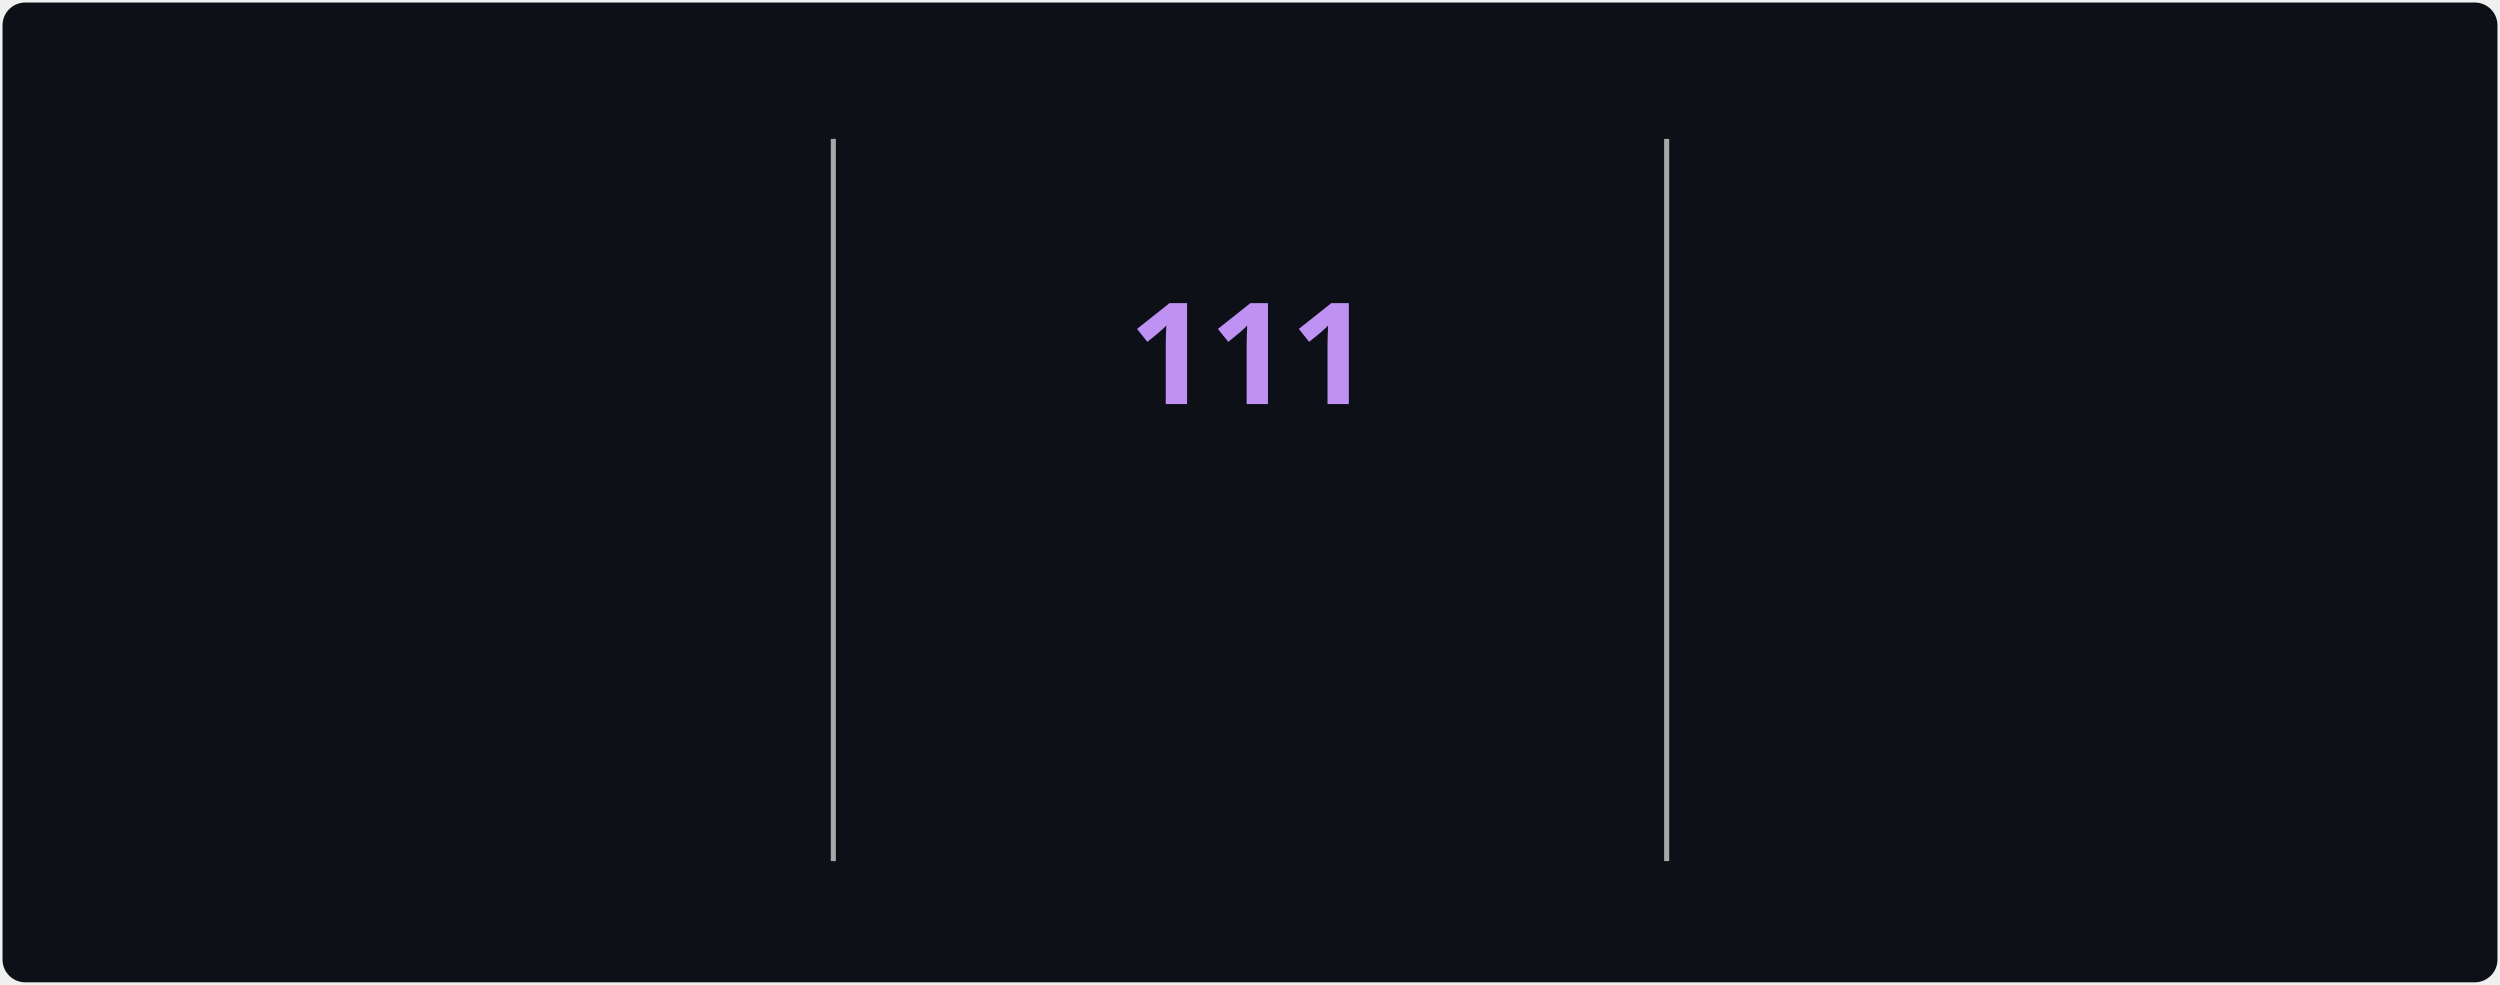
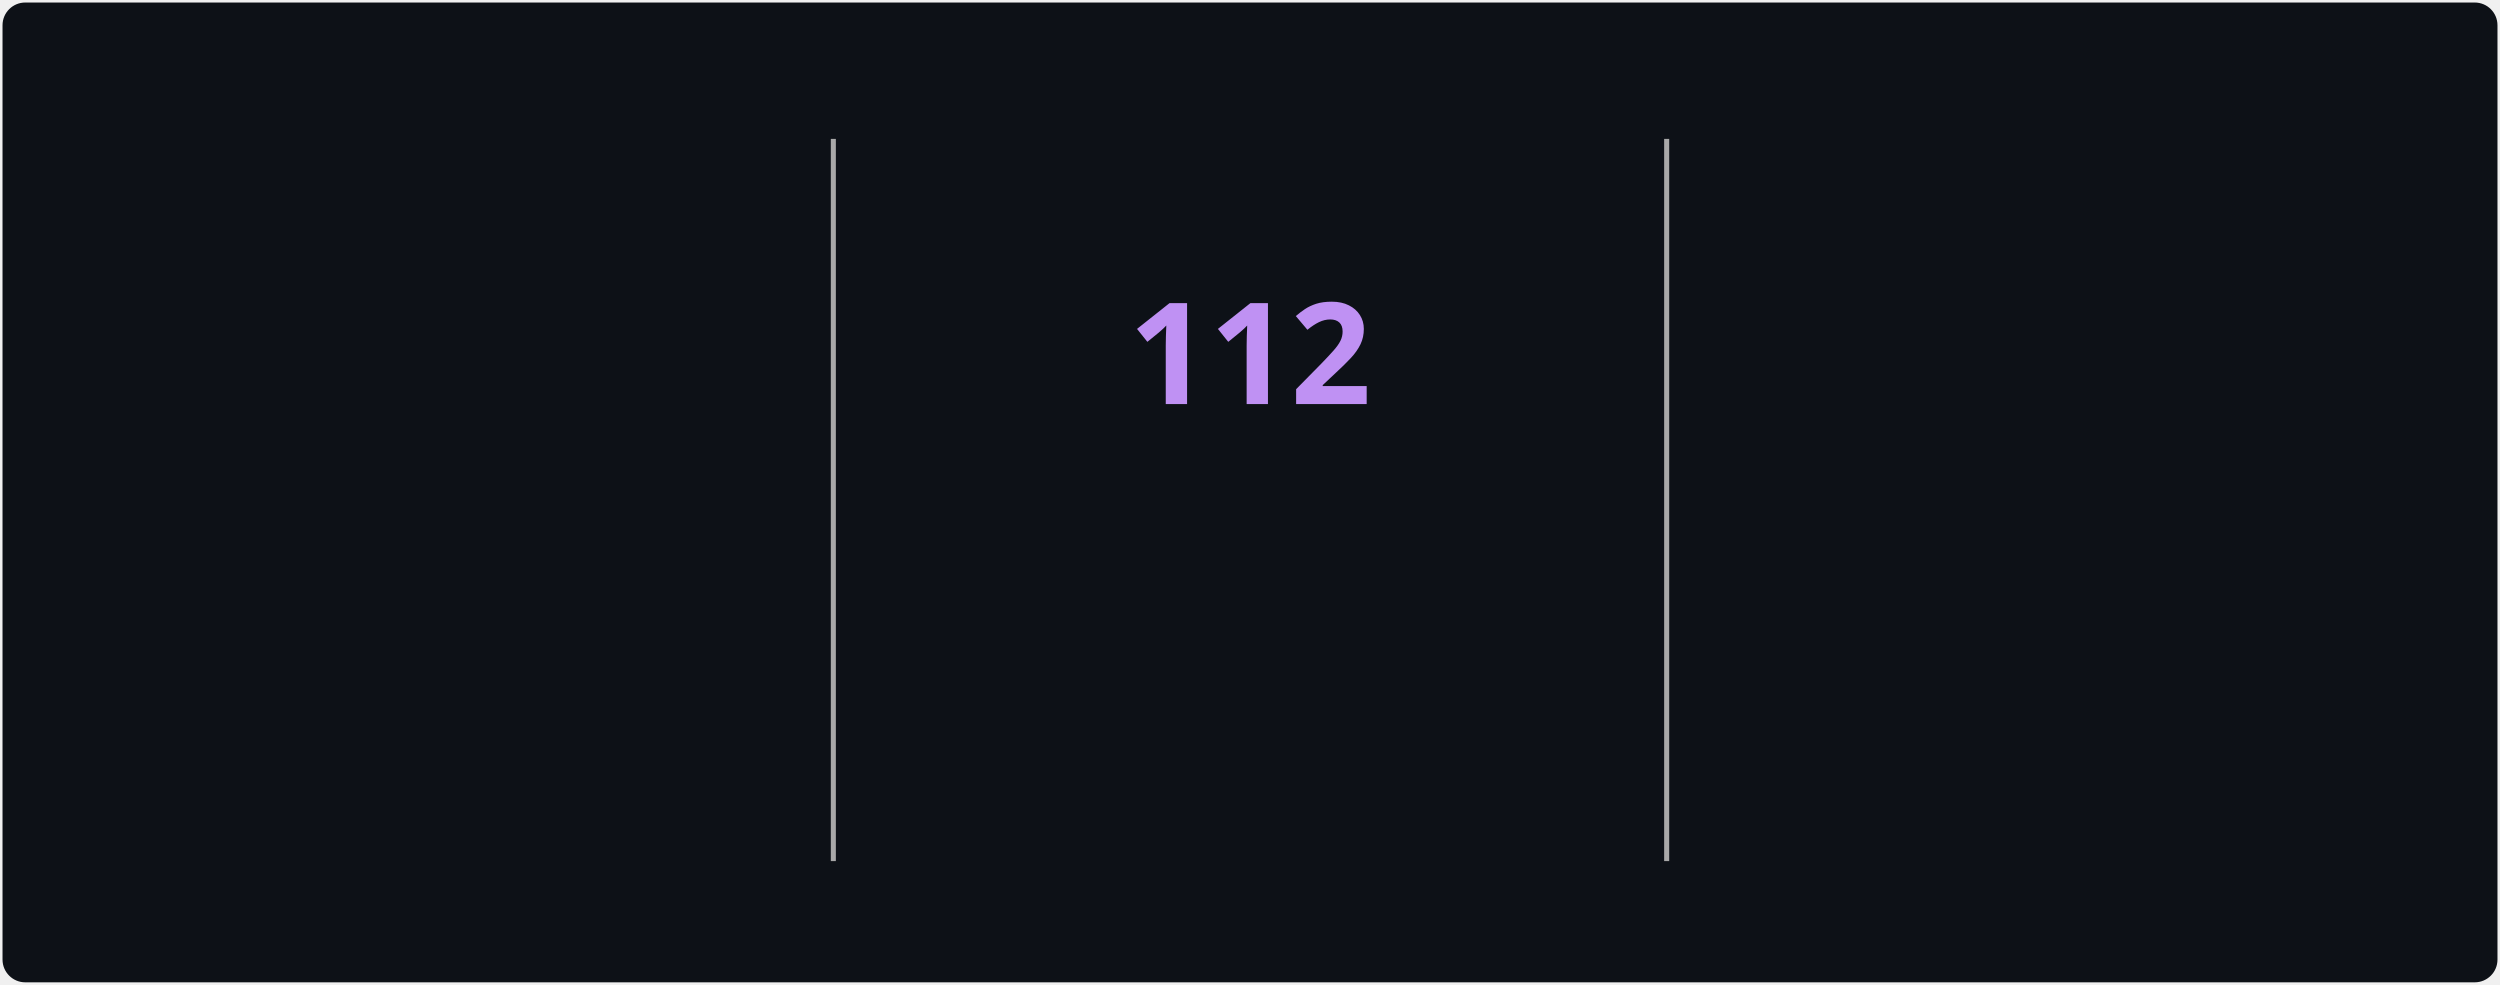
<svg xmlns="http://www.w3.org/2000/svg" style="isolation: isolate" viewBox="0 0 495 195" width="495px" height="195px" direction="ltr">
  <style>
            @keyframes currstreak {
                0% { font-size: 3px; opacity: 0.2; }
                80% { font-size: 34px; opacity: 1; }
                100% { font-size: 28px; opacity: 1; }
            }
            @keyframes fadein {
                0% { opacity: 0; }
                100% { opacity: 1; }
            }
        </style>
  <defs>
    <clipPath id="outer_rectangle">
      <rect width="495" height="195" rx="4.5" />
    </clipPath>
    <mask id="mask_out_ring_behind_fire">
      <rect width="495" height="195" fill="white" />
      <ellipse id="mask-ellipse" cx="247.5" cy="32" rx="13" ry="18" fill="black" />
    </mask>
  </defs>
  <g clip-path="url(#outer_rectangle)">
    <g style="isolation: isolate">
      <rect stroke="#000000" stroke-opacity="0" fill="#0d1117" rx="4.5" x="0.5" y="0.5" width="494" height="194" />
    </g>
    <g style="isolation: isolate">
      <line x1="165" y1="28" x2="165" y2="170" vector-effect="non-scaling-stroke" stroke-width="1" stroke="#A8A8A8" stroke-linejoin="miter" stroke-linecap="square" stroke-miterlimit="3" />
      <line x1="330" y1="28" x2="330" y2="170" vector-effect="non-scaling-stroke" stroke-width="1" stroke="#A8A8A8" stroke-linejoin="miter" stroke-linecap="square" stroke-miterlimit="3" />
    </g>
    <g style="isolation: isolate">
      <g transform="translate(82.5, 48)">
        <text x="0" y="32" stroke-width="0" text-anchor="middle" fill="#70A5FD" stroke="none" font-family="&quot;Segoe UI&quot;, Ubuntu, sans-serif" font-weight="700" font-size="28px" font-style="normal" style="opacity: 0; animation: fadein 0.5s linear forwards 0.6s">
-                         3,391
+                         3,394
                    </text>
      </g>
      <g transform="translate(82.5, 84)">
        <text x="0" y="32" stroke-width="0" text-anchor="middle" fill="#c9d1d9" stroke="none" font-family="&quot;Segoe UI&quot;, Ubuntu, sans-serif" font-weight="400" font-size="14px" font-style="normal" style="opacity: 0; animation: fadein 0.5s linear forwards 0.7s">
                        Total Contributions
                    </text>
      </g>
      <g transform="translate(82.5, 114)">
        <text x="0" y="32" stroke-width="0" text-anchor="middle" fill="#c9d1d9" stroke="none" font-family="&quot;Segoe UI&quot;, Ubuntu, sans-serif" font-weight="400" font-size="12px" font-style="normal" style="opacity: 0; animation: fadein 0.5s linear forwards 0.8s">
                        Jul 22, 2025 - Present
                    </text>
      </g>
    </g>
    <g style="isolation: isolate">
      <g transform="translate(247.5, 108)">
        <text x="0" y="32" stroke-width="0" text-anchor="middle" fill="#00ffff" stroke="none" font-family="&quot;Segoe UI&quot;, Ubuntu, sans-serif" font-weight="700" font-size="14px" font-style="normal" style="opacity: 0; animation: fadein 0.5s linear forwards 0.9s">
                        Current Streak
                    </text>
      </g>
      <g transform="translate(247.5, 145)">
        <text x="0" y="21" stroke-width="0" text-anchor="middle" fill="#c9d1d9" stroke="none" font-family="&quot;Segoe UI&quot;, Ubuntu, sans-serif" font-weight="400" font-size="12px" font-style="normal" style="opacity: 0; animation: fadein 0.5s linear forwards 0.9s">
-                         Aug 1 - Nov 19
+                         Aug 1 - Nov 20
                    </text>
      </g>
      <g mask="url(#mask_out_ring_behind_fire)">
        <circle cx="247.5" cy="71" r="40" fill="none" stroke="#00ffff" stroke-width="5" style="opacity: 0; animation: fadein 0.5s linear forwards 0.4s" />
      </g>
      <g transform="translate(247.5, 19.5)" stroke-opacity="0" style="opacity: 0; animation: fadein 0.5s linear forwards 0.6s">
        <path d="M -12 -0.5 L 15 -0.5 L 15 23.5 L -12 23.5 L -12 -0.5 Z" fill="none" />
        <path d="M 1.5 0.67 C 1.5 0.67 2.24 3.32 2.24 5.47 C 2.24 7.53 0.89 9.2 -1.17 9.2 C -3.23 9.2 -4.79 7.53 -4.79 5.47 L -4.76 5.11 C -6.78 7.51 -8 10.62 -8 13.99 C -8 18.41 -4.42 22 0 22 C 4.42 22 8 18.41 8 13.99 C 8 8.6 5.41 3.79 1.5 0.67 Z M -0.29 19 C -2.07 19 -3.51 17.6 -3.51 15.86 C -3.51 14.24 -2.46 13.1 -0.7 12.74 C 1.07 12.38 2.9 11.53 3.92 10.16 C 4.31 11.45 4.51 12.81 4.51 14.2 C 4.51 16.85 2.36 19 -0.29 19 Z" fill="#ff6b6b" stroke-opacity="0" />
      </g>
      <g transform="translate(247.5, 48)">
        <text x="0" y="32" stroke-width="0" text-anchor="middle" fill="#BF91F3" stroke="none" font-family="&quot;Segoe UI&quot;, Ubuntu, sans-serif" font-weight="700" font-size="28px" font-style="normal" style="animation: currstreak 0.6s linear forwards">
-                         111
+                         112
                    </text>
      </g>
    </g>
    <g style="isolation: isolate">
      <g transform="translate(412.5, 48)">
        <text x="0" y="32" stroke-width="0" text-anchor="middle" fill="#70A5FD" stroke="none" font-family="&quot;Segoe UI&quot;, Ubuntu, sans-serif" font-weight="700" font-size="28px" font-style="normal" style="opacity: 0; animation: fadein 0.5s linear forwards 1.2s">
-                         111
+                         112
                    </text>
      </g>
      <g transform="translate(412.5, 84)">
        <text x="0" y="32" stroke-width="0" text-anchor="middle" fill="#c9d1d9" stroke="none" font-family="&quot;Segoe UI&quot;, Ubuntu, sans-serif" font-weight="400" font-size="14px" font-style="normal" style="opacity: 0; animation: fadein 0.5s linear forwards 1.3s">
                        Longest Streak
                    </text>
      </g>
      <g transform="translate(412.5, 114)">
        <text x="0" y="32" stroke-width="0" text-anchor="middle" fill="#c9d1d9" stroke="none" font-family="&quot;Segoe UI&quot;, Ubuntu, sans-serif" font-weight="400" font-size="12px" font-style="normal" style="opacity: 0; animation: fadein 0.5s linear forwards 1.4s">
-                         Aug 1 - Nov 19
+                         Aug 1 - Nov 20
                    </text>
      </g>
    </g>
  </g>
</svg>
